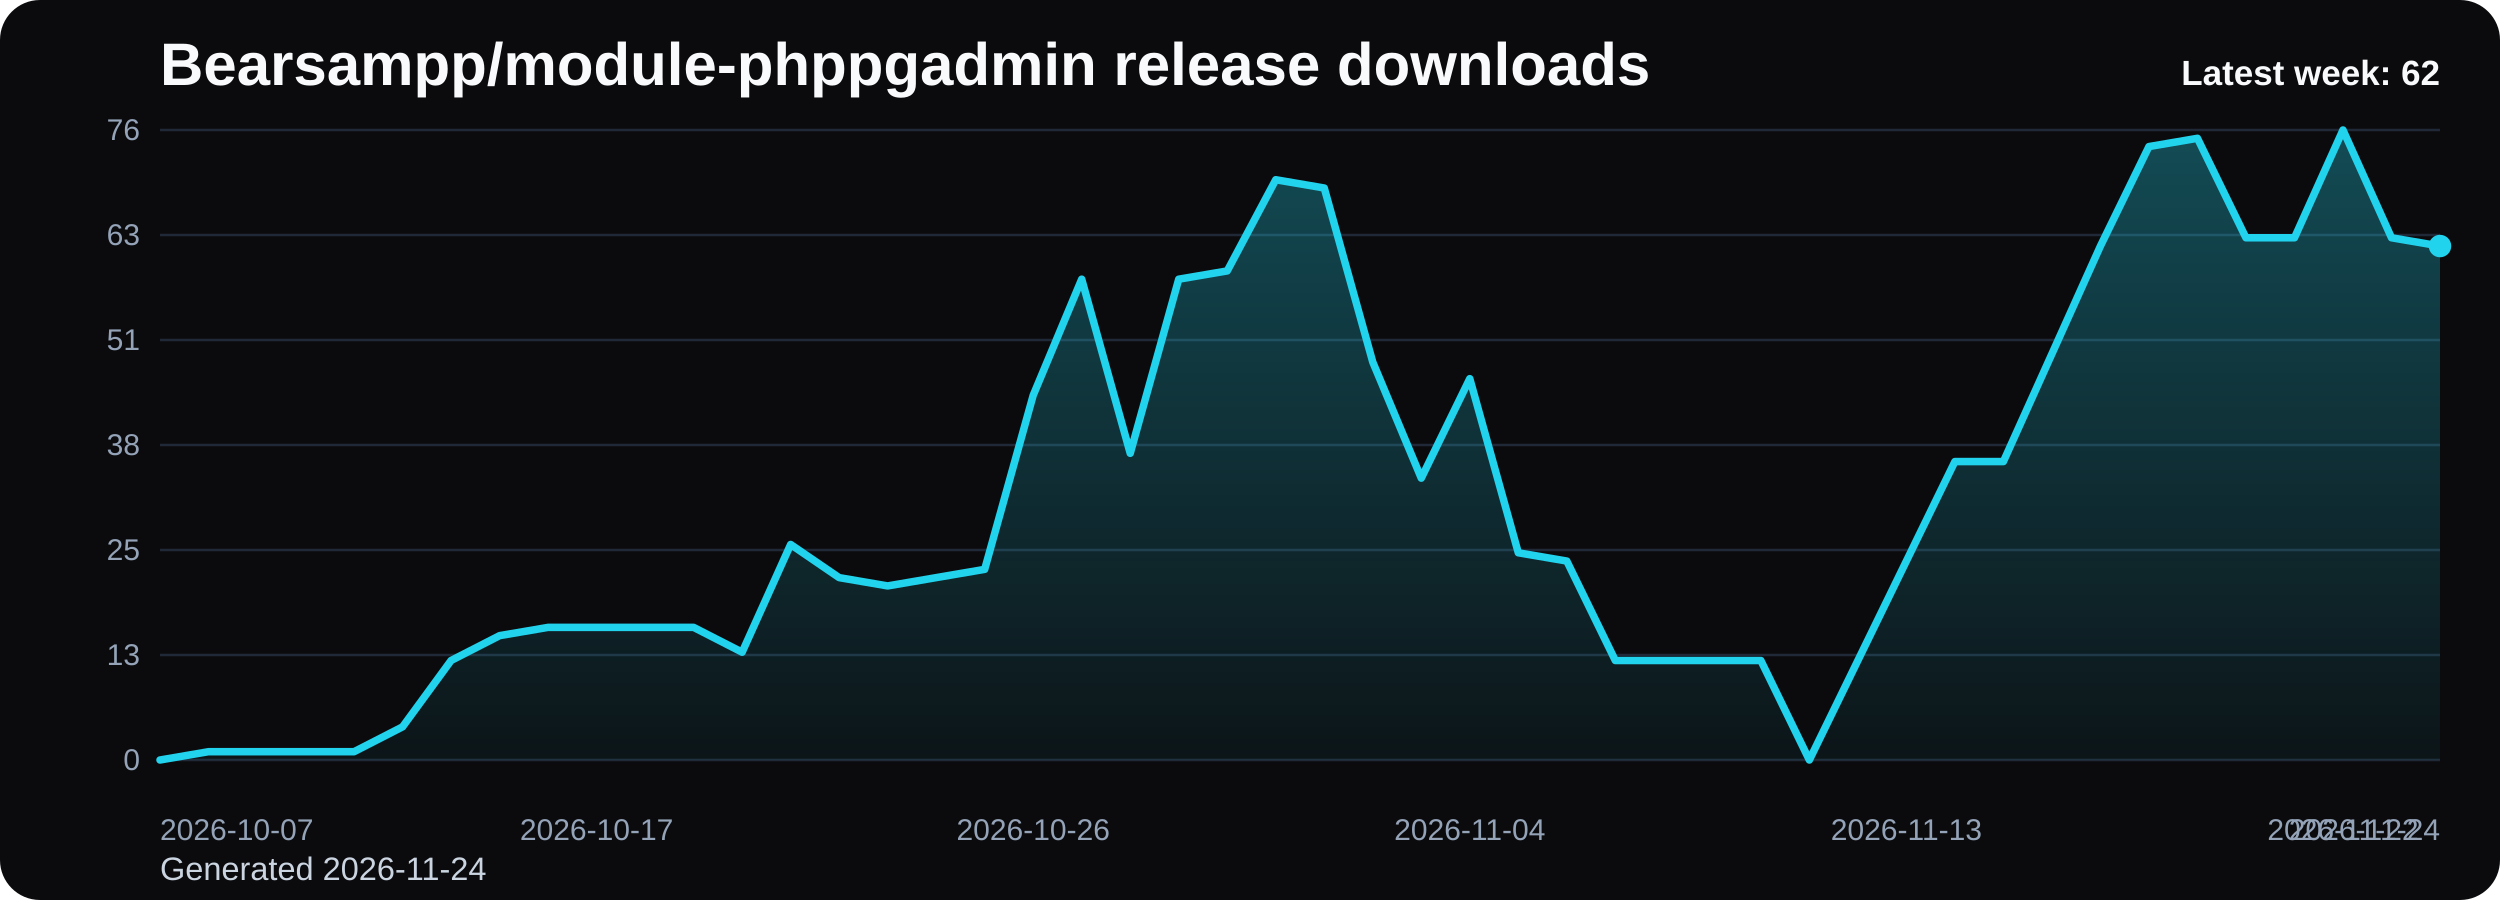
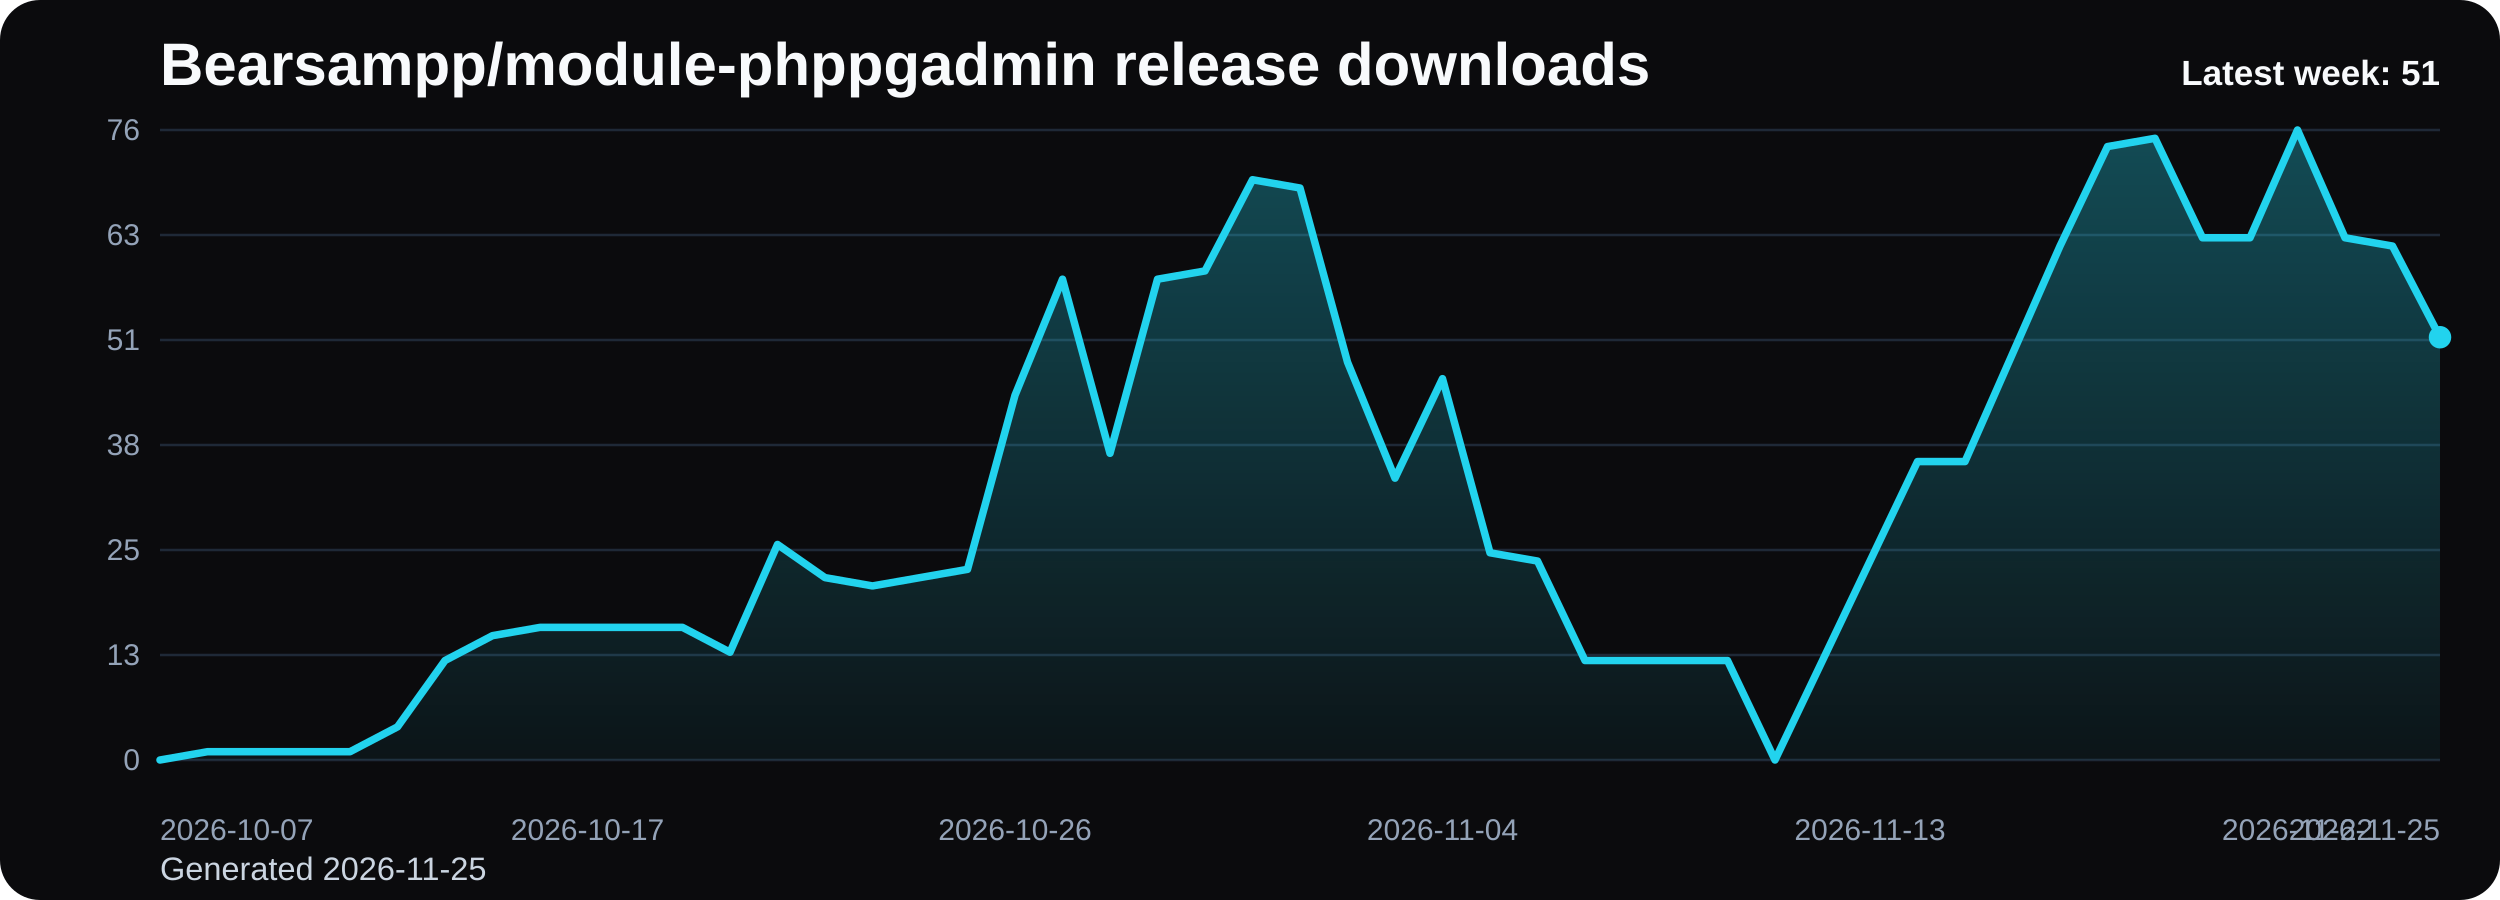
<svg xmlns="http://www.w3.org/2000/svg" viewBox="0 0 1000 360" role="img" aria-label="Bearsampp/module-phppgadmin release downloads chart">
  <defs>
    <linearGradient id="fill-weekly-black" x1="0" y1="0" x2="0" y2="1">
      <stop offset="0%" stop-color="#22d3ee" stop-opacity="0.32" />
      <stop offset="100%" stop-color="#22d3ee" stop-opacity="0.05" />
    </linearGradient>
    <style>
      .bg { fill: #0b0b0d; }
      .title { font: 700 24px Arial, sans-serif; fill: #f8fafc; }
      .sub { font: 400 13px Arial, sans-serif; fill: #cbd5e1; }
      .grid { stroke: #1f2937; stroke-width: 1; }
      .axis { font: 400 12px Arial, sans-serif; fill: #94a3b8; }
      .line { fill: none; stroke: #22d3ee; stroke-width: 3; stroke-linecap: round; stroke-linejoin: round; }
      .dot { fill: #22d3ee; }
      .value { font: 600 11px Arial, sans-serif; fill: #cbd5e1; }
      .latest { font: 700 14px Arial, sans-serif; fill: #f8fafc; }
    </style>
  </defs>
  <rect class="bg" x="0" y="0" width="1000" height="360" rx="16" />
  <text class="title" x="64" y="34">Bearsampp/module-phppgadmin release downloads</text>
-   <text class="sub" x="64" y="352">Generated 2026-11-24</text>
+   <text class="sub" x="64" y="352">Generated 2026-11-25</text>
  <line x1="64" y1="52.00" x2="976" y2="52.00" class="grid" />
  <text x="56" y="56.00" text-anchor="end" class="axis">76</text>
  <line x1="64" y1="94.00" x2="976" y2="94.00" class="grid" />
  <text x="56" y="98.00" text-anchor="end" class="axis">63</text>
  <line x1="64" y1="136.00" x2="976" y2="136.00" class="grid" />
  <text x="56" y="140.00" text-anchor="end" class="axis">51</text>
  <line x1="64" y1="178.00" x2="976" y2="178.00" class="grid" />
  <text x="56" y="182.00" text-anchor="end" class="axis">38</text>
  <line x1="64" y1="220.00" x2="976" y2="220.00" class="grid" />
  <text x="56" y="224.00" text-anchor="end" class="axis">25</text>
  <line x1="64" y1="262.00" x2="976" y2="262.00" class="grid" />
  <text x="56" y="266.00" text-anchor="end" class="axis">13</text>
  <line x1="64" y1="304.00" x2="976" y2="304.00" class="grid" />
  <text x="56" y="308.00" text-anchor="end" class="axis">0</text>
-   <path d="M 64.00 304 L 64.00 304.00 L 83.40 300.68 L 102.81 300.68 L 122.21 300.68 L 141.62 300.68 L 161.02 290.74 L 180.43 264.21 L 199.83 254.26 L 219.23 250.95 L 238.64 250.95 L 258.04 250.95 L 277.45 250.95 L 296.85 260.89 L 316.26 217.79 L 335.66 231.05 L 355.06 234.37 L 374.47 231.05 L 393.87 227.74 L 413.28 158.11 L 432.68 111.68 L 452.09 181.32 L 471.49 111.68 L 490.89 108.37 L 510.30 71.89 L 529.70 75.21 L 549.11 144.84 L 568.51 191.26 L 587.91 151.47 L 607.32 221.11 L 626.72 224.42 L 646.13 264.21 L 665.53 264.21 L 684.94 264.21 L 704.34 264.21 L 723.74 304.00 L 743.15 264.21 L 762.55 224.42 L 781.96 184.63 L 801.36 184.63 L 820.77 141.53 L 840.17 98.42 L 859.57 58.63 L 878.98 55.32 L 898.38 95.11 L 917.79 95.11 L 937.19 52.00 L 956.60 95.11 L 976.00 98.42 L 976.00 304 Z" fill="url(#fill-weekly-black)" />
-   <polyline class="line" points="64.00,304.00 83.40,300.68 102.81,300.68 122.21,300.68 141.62,300.68 161.02,290.74 180.43,264.21 199.83,254.26 219.23,250.95 238.64,250.95 258.04,250.95 277.45,250.95 296.85,260.89 316.26,217.79 335.66,231.05 355.06,234.37 374.47,231.05 393.87,227.74 413.28,158.11 432.68,111.68 452.09,181.32 471.49,111.68 490.89,108.37 510.30,71.89 529.70,75.21 549.11,144.84 568.51,191.26 587.91,151.47 607.32,221.11 626.72,224.42 646.13,264.21 665.53,264.21 684.94,264.21 704.34,264.21 723.74,304.00 743.15,264.21 762.55,224.42 781.96,184.63 801.36,184.63 820.77,141.53 840.17,98.42 859.57,58.63 878.98,55.32 898.38,95.11 917.79,95.11 937.19,52.00 956.60,95.11 976.00,98.42" />
-   <circle class="dot" cx="976.00" cy="98.42" r="4.5" />
+   <path d="M 64.00 304 L 64.00 304.00 L 83.00 300.68 L 102.00 300.68 L 121.00 300.68 L 140.00 300.68 L 159.00 290.74 L 178.00 264.21 L 197.00 254.26 L 216.00 250.95 L 235.00 250.95 L 254.00 250.95 L 273.00 250.95 L 292.00 260.89 L 311.00 217.79 L 330.00 231.05 L 349.00 234.37 L 368.00 231.05 L 387.00 227.74 L 406.00 158.11 L 425.00 111.68 L 444.00 181.32 L 463.00 111.68 L 482.00 108.37 L 501.00 71.89 L 520.00 75.21 L 539.00 144.84 L 558.00 191.26 L 577.00 151.47 L 596.00 221.11 L 615.00 224.42 L 634.00 264.21 L 653.00 264.21 L 672.00 264.21 L 691.00 264.21 L 710.00 304.00 L 729.00 264.21 L 748.00 224.42 L 767.00 184.63 L 786.00 184.63 L 805.00 141.53 L 824.00 98.42 L 843.00 58.63 L 862.00 55.32 L 881.00 95.11 L 900.00 95.11 L 919.00 52.00 L 938.00 95.11 L 957.00 98.42 L 976.00 134.89 L 976.00 304 Z" fill="url(#fill-weekly-black)" />
+   <polyline class="line" points="64.00,304.00 83.00,300.68 102.00,300.68 121.00,300.68 140.00,300.68 159.00,290.74 178.00,264.21 197.00,254.26 216.00,250.95 235.00,250.95 254.00,250.95 273.00,250.95 292.00,260.89 311.00,217.79 330.00,231.05 349.00,234.37 368.00,231.05 387.00,227.74 406.00,158.11 425.00,111.68 444.00,181.32 463.00,111.68 482.00,108.37 501.00,71.89 520.00,75.21 539.00,144.84 558.00,191.26 577.00,151.47 596.00,221.11 615.00,224.42 634.00,264.21 653.00,264.21 672.00,264.21 691.00,264.21 710.00,304.00 729.00,264.21 748.00,224.42 767.00,184.63 786.00,184.63 805.00,141.53 824.00,98.42 843.00,58.63 862.00,55.32 881.00,95.11 900.00,95.11 919.00,52.00 938.00,95.11 957.00,98.42 976.00,134.89" />
+   <circle class="dot" cx="976.00" cy="134.89" r="4.5" />
  <text class="axis" x="64.00" y="336" text-anchor="start">2026-10-07</text>
-   <text class="axis" x="238.64" y="336" text-anchor="middle">2026-10-17</text>
-   <text class="axis" x="413.28" y="336" text-anchor="middle">2026-10-26</text>
-   <text class="axis" x="587.91" y="336" text-anchor="middle">2026-11-04</text>
-   <text class="axis" x="762.55" y="336" text-anchor="middle">2026-11-13</text>
-   <text class="axis" x="937.19" y="336" text-anchor="middle">2026-11-22</text>
-   <text class="axis" x="976.00" y="336" text-anchor="end">2026-11-24</text>
-   <text class="latest" x="976" y="34" text-anchor="end">Latest week: 62</text>
+   <text class="axis" x="235.00" y="336" text-anchor="middle">2026-10-17</text>
+   <text class="axis" x="406.00" y="336" text-anchor="middle">2026-10-26</text>
+   <text class="axis" x="577.00" y="336" text-anchor="middle">2026-11-04</text>
+   <text class="axis" x="748.00" y="336" text-anchor="middle">2026-11-13</text>
+   <text class="axis" x="919.00" y="336" text-anchor="middle">2026-11-22</text>
+   <text class="axis" x="976.00" y="336" text-anchor="end">2026-11-25</text>
+   <text class="latest" x="976" y="34" text-anchor="end">Latest week: 51</text>
</svg>
